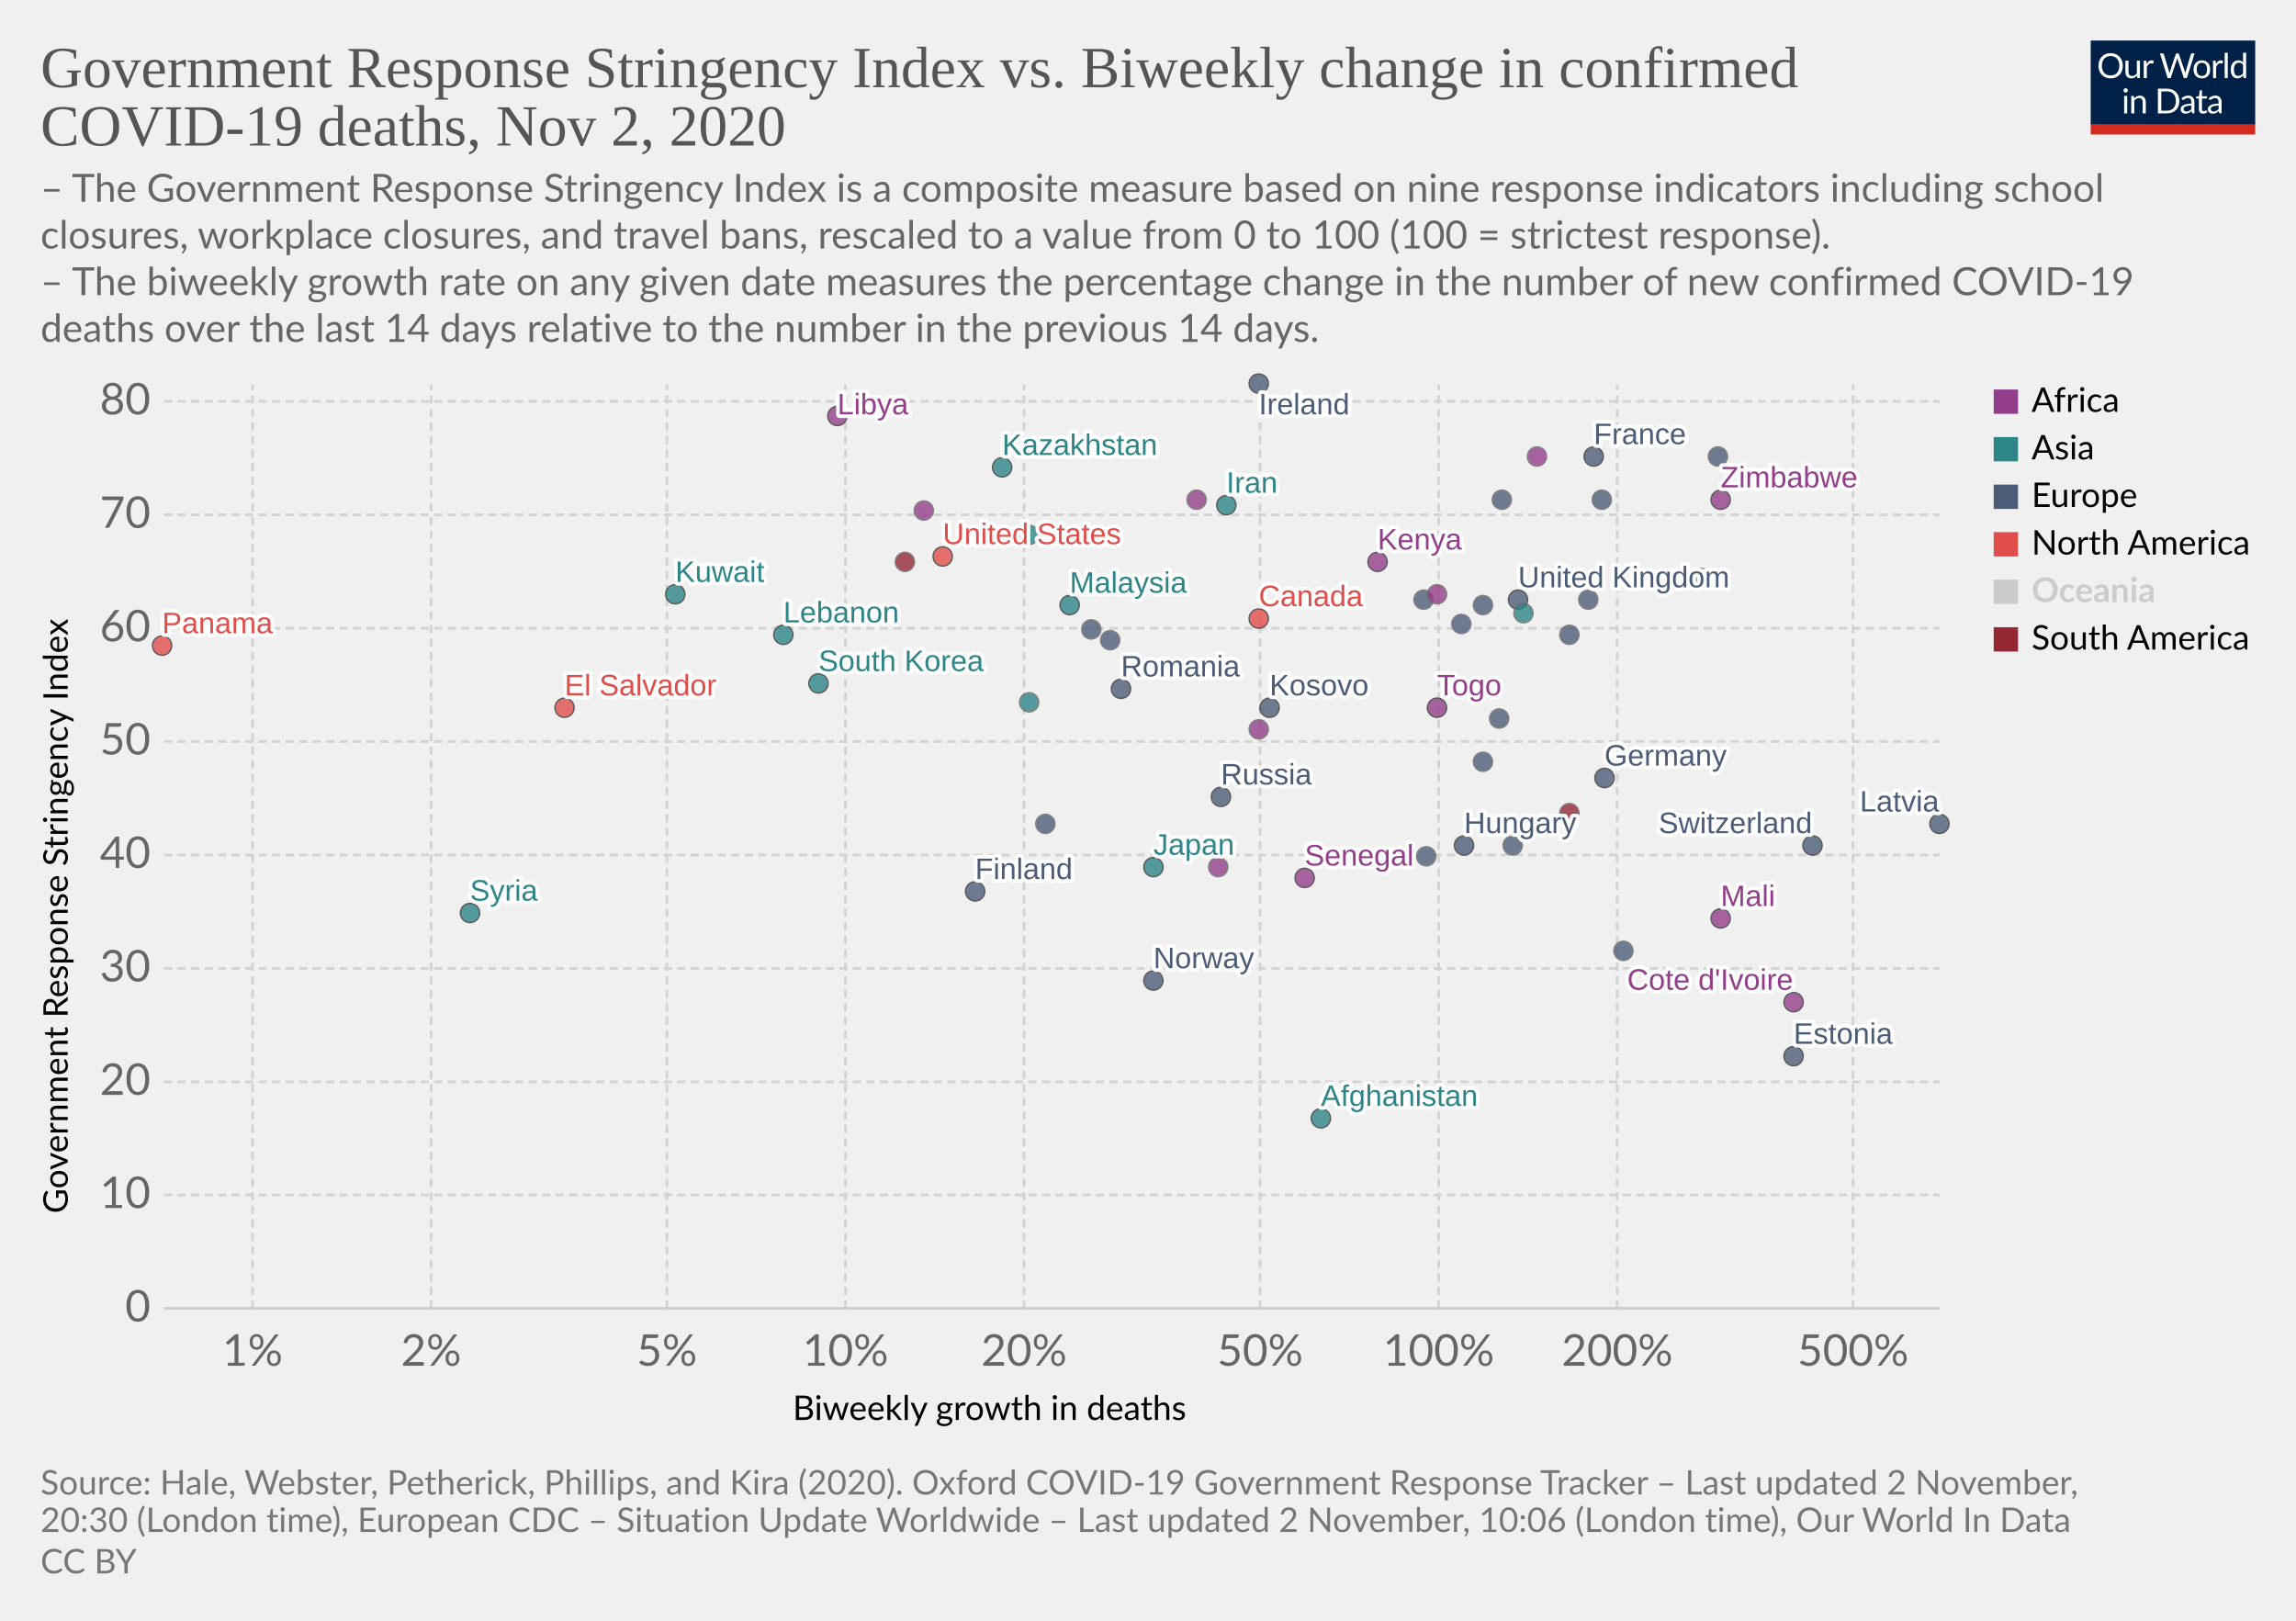
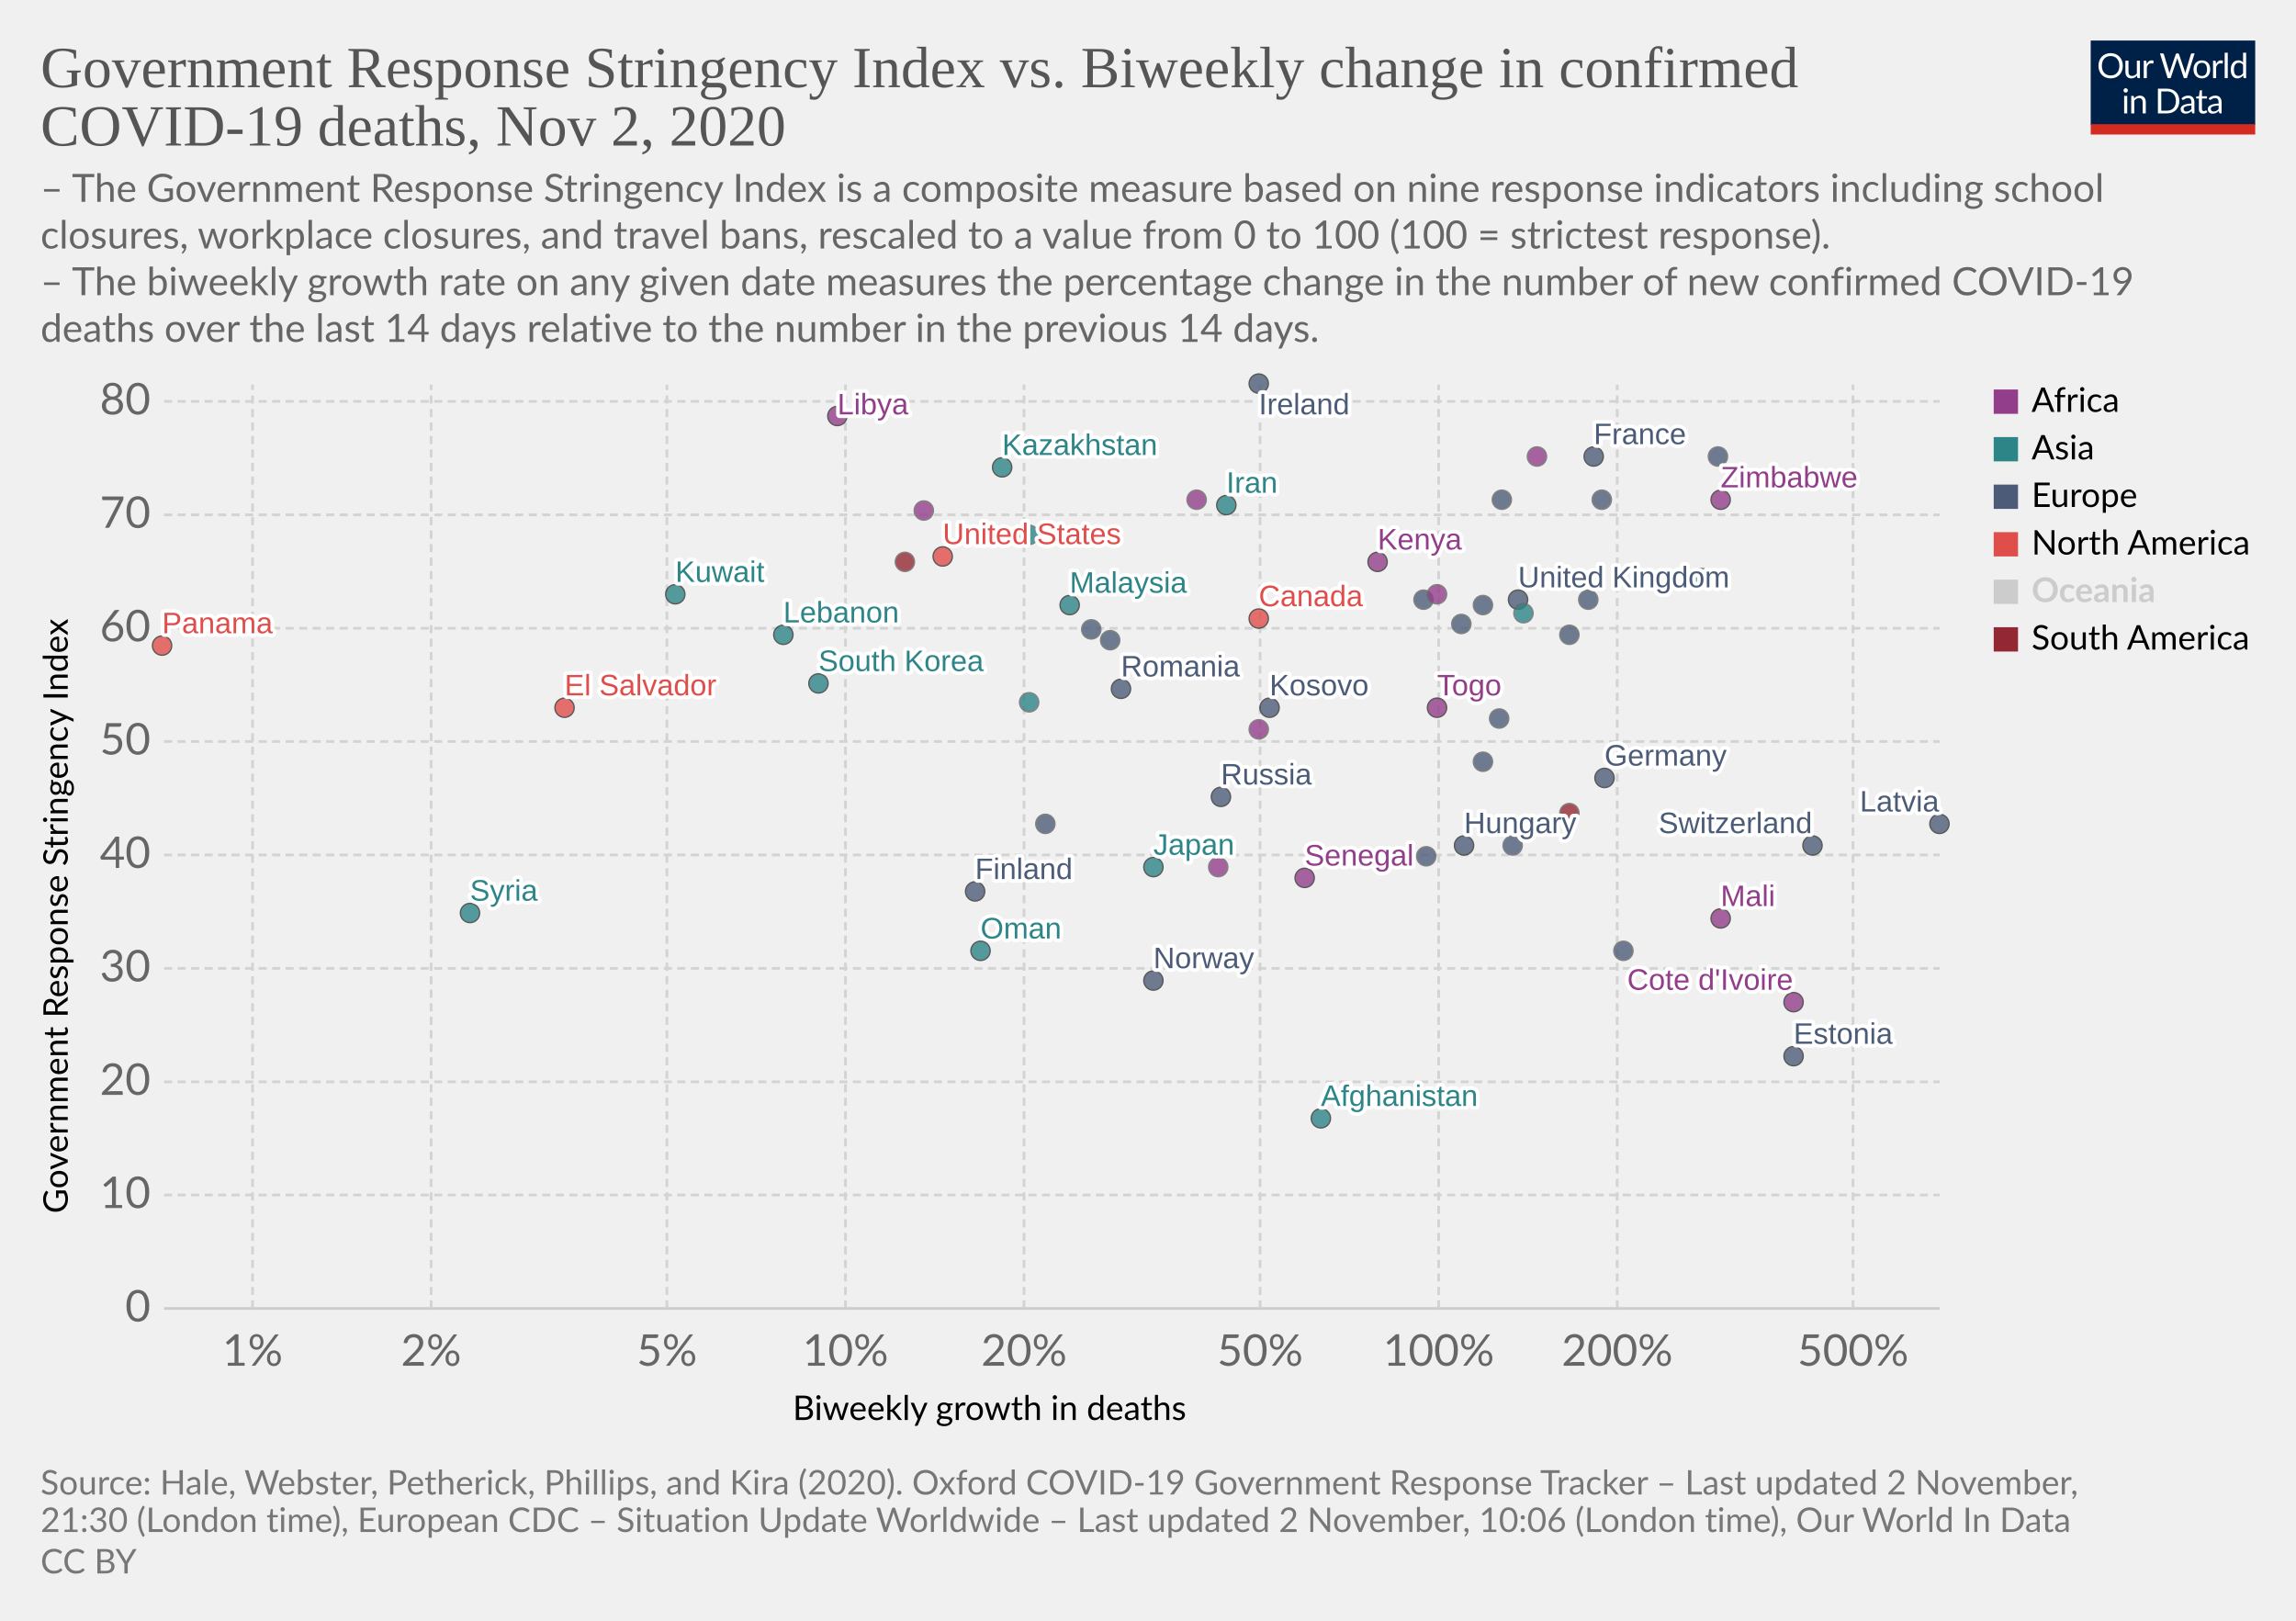
<svg xmlns="http://www.w3.org/2000/svg" version="1.1" style="background-color:#fff;-webkit-font-smoothing:antialiased" width="850" height="600" viewBox="0 0 850 600" font-family="Lato,'Helvetica Neue',Helvetica,Arial,sans-serif" font-size="18" text-rendering="optimizeLegibility">
  <g class="HeaderView">
    <g transform="matrix(.29 0 0 .29 774 15)">
      <svg width="210" height="120" viewBox="0 0 210 120" fill="none">
        <g clip-path="url(#clip0)">
          <path d="M0 0h210v107.89H0V0z" fill="#002147" />
          <path d="M40.98 32.25c0 2.36-.38 4.53-1.12 6.51a14.26 14.26 0 01-8.1 8.4c-1.9.78-4.02 1.17-6.34 1.17a16.6 16.6 0 01-6.33-1.17 14.31 14.31 0 01-8.08-8.4 18.29 18.29 0 01-1.12-6.51c0-2.36.38-4.53 1.12-6.5a14.32 14.32 0 018.07-8.44c1.92-.8 4.03-1.19 6.34-1.19 2.32 0 4.43.4 6.34 1.19 1.92.8 3.56 1.9 4.93 3.34a14.87 14.87 0 013.17 5.1 18.1 18.1 0 011.12 6.5zm-4.38 0c0-1.94-.26-3.68-.8-5.22a10.91 10.91 0 00-2.24-3.89 9.68 9.68 0 00-3.52-2.46 11.95 11.95 0 00-4.62-.86c-1.68 0-3.21.28-4.6.86a9.88 9.88 0 00-3.54 2.46 10.91 10.91 0 00-2.24 3.9c-.53 1.53-.8 3.27-.8 5.2 0 1.94.27 3.68.8 5.22a11.17 11.17 0 002.24 3.9 10.01 10.01 0 003.55 2.44c1.38.56 2.9.83 4.6.83 1.7 0 3.24-.27 4.61-.83a9.8 9.8 0 003.52-2.44 11.17 11.17 0 002.25-3.9c.53-1.54.8-3.28.8-5.21zm26.22-6.54V48H60.5c-.56 0-.9-.27-1.05-.81l-.31-2.4a12.45 12.45 0 01-3.26 2.6c-1.2.64-2.58.96-4.13.96-1.22 0-2.3-.2-3.24-.6a6.52 6.52 0 01-2.33-1.7 7.37 7.37 0 01-1.43-2.67c-.3-1.04-.46-2.2-.46-3.45V25.7h3.91v14.22c0 1.68.38 2.99 1.15 3.91.77.93 1.96 1.39 3.54 1.39 1.16 0 2.24-.27 3.23-.82a10.42 10.42 0 002.8-2.28V25.7h3.91zm8.61 4.47a9.94 9.94 0 012.6-3.56 5.64 5.64 0 013.76-1.3c.47 0 .92.05 1.34.15.44.1.83.27 1.17.49l-.3 2.92c-.09.37-.3.55-.66.55-.2 0-.5-.04-.9-.13a6.21 6.21 0 00-3.24.18c-.54.2-1.03.5-1.47.92-.42.4-.81.9-1.17 1.5-.33.58-.64 1.26-.92 2.02V48H67.7V25.71h2.25c.42 0 .72.08.88.25.16.16.27.44.33.83l.26 3.39zm61.16-13.7L122.75 48h-3.82l-7.99-24.05a21.95 21.95 0 01-.42-1.58 38.36 38.36 0 01-.44 1.58L102.05 48h-3.83L88.4 16.47h3.54c.38 0 .7.1.95.29.26.2.43.43.5.73l6.52 21.9c.1.4.2.83.28 1.28.1.46.2.94.29 1.46l.3-1.46c.12-.47.25-.9.38-1.27l7.41-21.91c.1-.25.26-.48.51-.69.27-.22.58-.33.95-.33h1.23c.38 0 .69.1.92.29.24.2.41.43.53.73l7.4 21.9a28.4 28.4 0 01.68 2.62 29.52 29.52 0 01.52-2.61l6.54-21.91c.07-.27.23-.5.48-.7.27-.21.58-.32.95-.32h3.32zm9.35 8.88c1.63 0 3.1.27 4.4.82a9.43 9.43 0 015.46 5.94c.5 1.4.74 2.98.74 4.73 0 1.76-.25 3.34-.74 4.75a9.43 9.43 0 01-5.46 5.92c-1.3.52-2.77.79-4.4.79-1.64 0-3.12-.27-4.44-.8a9.42 9.42 0 01-3.35-2.3c-.92-1-1.63-2.2-2.13-3.61-.49-1.41-.73-3-.73-4.75s.24-3.33.73-4.73c.5-1.43 1.2-2.64 2.13-3.63a9.4 9.4 0 013.35-2.31c1.32-.55 2.8-.82 4.44-.82zm0 19.89c2.2 0 3.84-.73 4.93-2.2 1.08-1.48 1.63-3.54 1.63-6.18 0-2.66-.55-4.72-1.63-6.2-1.09-1.49-2.73-2.23-4.93-2.23-1.12 0-2.09.2-2.93.57a5.7 5.7 0 00-2.06 1.65 7.5 7.5 0 00-1.24 2.67c-.26 1.04-.4 2.22-.4 3.54 0 2.64.55 4.7 1.64 6.18 1.1 1.47 2.76 2.2 4.99 2.2zm17.97-15.07a9.94 9.94 0 012.6-3.56 5.64 5.64 0 013.76-1.3c.47 0 .91.05 1.34.15.44.1.83.27 1.16.49l-.28 2.92c-.09.37-.31.55-.66.55-.2 0-.5-.04-.9-.13a6.2 6.2 0 00-3.24.18c-.54.2-1.03.5-1.47.92-.43.4-.82.9-1.17 1.5a13.1 13.1 0 00-.92 2.02V48h-3.94V25.71h2.24c.43 0 .72.08.88.25.17.16.28.44.33.83l.27 3.39zm15.04-14.59V48h-3.92V15.6h3.92zm19.55 15.43a6.22 6.22 0 00-2.38-2.05 6.7 6.7 0 00-2.86-.6c-2.07 0-3.66.75-4.77 2.23-1.12 1.48-1.68 3.6-1.68 6.33 0 1.46.13 2.7.38 3.74a7.29 7.29 0 001.1 2.56 4.35 4.35 0 001.78 1.45c.7.3 1.5.46 2.4.46 1.29 0 2.41-.3 3.36-.88a9.6 9.6 0 002.67-2.49V31.02zm3.91-15.43V48h-2.33c-.56 0-.9-.27-1.06-.81l-.35-2.71a12.13 12.13 0 01-3.25 2.77 8.28 8.28 0 01-4.23 1.06 7.31 7.31 0 01-6.14-2.9c-.73-.96-1.3-2.15-1.69-3.57a18.35 18.35 0 01.07-9.48 11.29 11.29 0 011.89-3.7 8.7 8.7 0 017.06-3.34 7.96 7.96 0 016.12 2.62V15.59h3.91zM46.61 70.71V93H42.7V70.71h3.91zm.84-7c0 .39-.08.75-.24 1.09a2.81 2.81 0 01-1.52 1.47 2.67 2.67 0 01-2.16 0 2.9 2.9 0 01-1.45-1.47 2.67 2.67 0 010-2.16c.15-.35.35-.65.6-.9.25-.27.53-.47.85-.62a2.67 2.67 0 012.16 0c.35.15.65.35.9.62.27.25.47.55.62.9.16.34.24.7.24 1.08zm7.97 10.24c.49-.54 1-1.04 1.54-1.48a9.85 9.85 0 013.66-1.84 8.96 8.96 0 015.43.35c.94.4 1.72.97 2.33 1.71a7.36 7.36 0 011.43 2.67c.32 1.04.49 2.19.49 3.45V93h-3.94V78.81c0-1.69-.4-3-1.17-3.92-.76-.93-1.93-1.4-3.5-1.4a6.6 6.6 0 00-3.25.83c-1 .56-1.92 1.31-2.77 2.27V93h-3.94V70.71h2.35c.56 0 .9.28 1.04.82l.3 2.42zm57.7 3.3c0 2.36-.37 4.5-1.11 6.44a14.3 14.3 0 01-3.17 4.98 14.1 14.1 0 01-4.93 3.2c-1.9.76-4.02 1.13-6.33 1.13H85.8V61.47h11.77c2.31 0 4.42.39 6.33 1.15a13.8 13.8 0 018.1 8.18 17.75 17.75 0 011.12 6.45zm-4.37 0c0-1.94-.26-3.67-.8-5.2a10.94 10.94 0 00-2.23-3.87 9.57 9.57 0 00-3.53-2.42 12.23 12.23 0 00-4.61-.83h-7.5v24.62h7.5c1.7 0 3.24-.28 4.61-.84a9.7 9.7 0 003.53-2.4 10.94 10.94 0 002.24-3.87c.53-1.53.8-3.26.8-5.2zm19.8 5.72c-1.8.06-3.34.2-4.62.44-1.26.22-2.3.51-3.1.88-.8.36-1.37.8-1.74 1.3-.35.5-.53 1.05-.53 1.67 0 .58.1 1.1.3 1.52a3 3 0 00.76 1.05c.34.27.73.46 1.17.6.45.11.94.17 1.45.17a7.28 7.28 0 003.5-.81 11.95 11.95 0 002.82-2.2v-4.62zm-12.65-9.11a12.73 12.73 0 013.98-2.66c1.43-.59 3-.88 4.73-.88 1.25 0 2.36.2 3.33.61a6.81 6.81 0 013.94 4.38c.33 1.04.5 2.19.5 3.43V93h-1.74a1.8 1.8 0 01-.88-.18c-.2-.13-.36-.38-.48-.74l-.44-2.12c-.59.55-1.16 1.03-1.72 1.46a9.48 9.48 0 01-3.74 1.7c-.69.15-1.46.23-2.3.23-.87 0-1.69-.12-2.45-.35a5.34 5.34 0 01-3.34-2.93 6.64 6.64 0 01-.49-2.64c0-.88.25-1.72.73-2.53a6.33 6.33 0 012.35-2.17c1.09-.63 2.5-1.15 4.25-1.54 1.75-.41 3.89-.65 6.42-.7v-1.75c0-1.73-.37-3.03-1.12-3.91-.75-.9-1.84-1.34-3.28-1.34-.97 0-1.78.12-2.44.37-.64.23-1.2.5-1.7.81l-1.23.82c-.33.23-.67.35-1 .35-.27 0-.5-.07-.69-.2a2.1 2.1 0 01-.48-.53l-.7-1.25zm27.67 19.5c-1.76 0-3.12-.5-4.07-1.48-.94-.98-1.41-2.4-1.41-4.25V74h-2.68a.9.9 0 01-.6-.2c-.16-.14-.24-.36-.24-.66v-1.56l3.65-.46.9-6.89a.9.9 0 01.29-.52.88.88 0 01.62-.22H142v7.67h6.44V74H142v13.38c0 .94.22 1.63.68 2.09.45.45 1.04.68 1.76.68a3.21 3.21 0 001.85-.53l.55-.35c.16-.12.3-.18.41-.18.2 0 .4.13.55.38l1.15 1.87a7.45 7.45 0 01-2.44 1.5c-.96.35-1.94.52-2.95.52zm19.68-10.4c-1.8.07-3.34.21-4.62.45-1.26.22-2.3.51-3.1.88-.8.36-1.37.8-1.74 1.3-.35.5-.53 1.05-.53 1.67 0 .58.1 1.1.3 1.52.18.42.44.77.76 1.05.34.27.73.46 1.17.6.45.11.94.17 1.45.17a7.3 7.3 0 003.5-.81 12.04 12.04 0 002.82-2.2v-4.62zm-12.65-9.1a12.72 12.72 0 013.99-2.66c1.42-.59 3-.88 4.72-.88 1.25 0 2.36.2 3.33.61a6.81 6.81 0 013.94 4.38c.33 1.04.5 2.19.5 3.43V93h-1.74a1.8 1.8 0 01-.88-.18c-.2-.13-.36-.38-.48-.74l-.44-2.12c-.59.55-1.16 1.03-1.72 1.46a9.48 9.48 0 01-3.74 1.7c-.69.15-1.46.23-2.3.23-.87 0-1.69-.12-2.45-.35a5.33 5.33 0 01-3.34-2.93 6.62 6.62 0 01-.49-2.64c0-.88.25-1.72.73-2.53a6.33 6.33 0 012.35-2.17c1.09-.63 2.5-1.15 4.25-1.54a31.2 31.2 0 016.42-.7v-1.75c0-1.73-.37-3.03-1.12-3.91-.75-.9-1.84-1.34-3.28-1.34-.97 0-1.78.12-2.44.37-.64.23-1.2.5-1.7.81-.46.3-.87.57-1.22.82-.34.23-.68.35-1.02.35-.26 0-.49-.07-.68-.2a1.88 1.88 0 01-.48-.53l-.7-1.25z" fill="#fff" />
          <path fill="#D42B21" d="M0 106.79h210V120H0z" />
        </g>
        <defs>
          <clipPath id="clip0">
            <path fill="#fff" d="M0 0h210v120H0z" />
          </clipPath>
        </defs>
      </svg>
    </g>
    <a href="https://ourworldindata.org/grapher/stringency-index-vs-biweekly-covid-deaths?time=latest" target="_blank" rel="noopener" font-family="&quot;Playfair Display&quot;,Georgia,&quot;Times New Roman&quot;,serif">
      <text font-size="21.6" x="15" y="32.3" fill="#555">
        <tspan x="15" y="32.28">Government Response Stringency Index vs. Biweekly change in confirmed</tspan>
        <tspan x="15" y="53.88">COVID-19 deaths, Nov 2, 2020</tspan>
      </text>
    </a>
    <text font-size="14.4" x="15" y="74.7" fill="#666">
      <tspan x="15" y="74.72">– The Government Response Stringency Index is a composite measure based on nine response indicators including school</tspan>
      <tspan x="15" y="92">closures, workplace closures, and travel bans, rescaled to a value from 0 to 100 (100 = strictest response).</tspan>
      <tspan x="15" y="109.28"> – The biweekly growth rate on any given date measures the percentage change in the number of new confirmed COVID-19</tspan>
      <tspan x="15" y="126.56">deaths over the last 14 days relative to the number in the previous 14 days.</tspan>
    </text>
  </g>
  <g class="ScatterPlot">
    <g class="DualAxisView">
      <g class="HorizontalAxis">
        <text font-size="12.6" x="293.5" y="525.7">
          <tspan x="293.47" y="525.68">Biweekly growth in deaths</tspan>
        </text>
        <text x="93.5" y="505.6" fill="#666" text-anchor="middle" font-size="16.2">1%</text>
        <text x="159.6" y="505.6" fill="#666" text-anchor="middle" font-size="16.2">2%</text>
        <text x="246.9" y="505.6" fill="#666" text-anchor="middle" font-size="16.2">5%</text>
        <text x="313" y="505.6" fill="#666" text-anchor="middle" font-size="16.2">10%</text>
        <text x="379.1" y="505.6" fill="#666" text-anchor="middle" font-size="16.2">20%</text>
        <text x="466.5" y="505.6" fill="#666" text-anchor="middle" font-size="16.2">50%</text>
        <text x="532.6" y="505.6" fill="#666" text-anchor="middle" font-size="16.2">100%</text>
        <text x="598.7" y="505.6" fill="#666" text-anchor="middle" font-size="16.2">200%</text>
        <text x="686" y="505.6" fill="#666" text-anchor="middle" font-size="16.2">500%</text>
      </g>
      <g class="VerticalAxis">
        <text font-size="12.6" x="-449.2" y="25.1" transform="rotate(-90)">
          <tspan x="-449.2" y="25.08">Government Response Stringency Index</tspan>
        </text>
        <text x="55.74" y="484.4" fill="#666" dominant-baseline="middle" text-anchor="end" font-size="16.2">0</text>
        <text x="55.74" y="442.4" fill="#666" dominant-baseline="middle" text-anchor="end" font-size="16.2">10</text>
        <text x="55.74" y="400.5" fill="#666" dominant-baseline="middle" text-anchor="end" font-size="16.2">20</text>
        <text x="55.74" y="358.5" fill="#666" dominant-baseline="middle" text-anchor="end" font-size="16.2">30</text>
        <text x="55.74" y="316.5" fill="#666" dominant-baseline="middle" text-anchor="end" font-size="16.2">40</text>
        <text x="55.74" y="274.5" fill="#666" dominant-baseline="middle" text-anchor="end" font-size="16.2">50</text>
        <text x="55.74" y="232.6" fill="#666" dominant-baseline="middle" text-anchor="end" font-size="16.2">60</text>
        <text x="55.74" y="190.6" fill="#666" dominant-baseline="middle" text-anchor="end" font-size="16.2">70</text>
        <text x="55.74" y="148.6" fill="#666" dominant-baseline="middle" text-anchor="end" font-size="16.2">80</text>
      </g>
      <g class="AxisGridLines horizontalLines">
        <path stroke="#ccc" d="M60.74 484.4h657.35" />
        <path stroke="#d3d3d3" stroke-dasharray="3,2" d="M60.74 442.4h657.35M60.74 400.5h657.35M60.74 358.5h657.35M60.74 316.5h657.35M60.74 274.5h657.35M60.74 232.6h657.35M60.74 190.6h657.35M60.74 148.6h657.35" />
      </g>
      <g class="AxisGridLines verticalLines" stroke="#d3d3d3" stroke-dasharray="3,2">
        <path d="M93.5 484.4v-342M159.6 484.4v-342M246.9 484.4v-342M313 484.4v-342M379.1 484.4v-342M466.5 484.4v-342M532.6 484.4v-342M598.7 484.4v-342M686 484.4v-342" />
      </g>
    </g>
    <g class="PointsWithLabels clickable" clip-path="url(#a)" font-family="Arial, sans-serif">
      <path fill="rgba(255,255,255,0)" d="M60.74 142.4h657.35v342H60.74z" />
      <defs>
        <clipPath id="a">
          <path d="M50.74 132.4h677.35v362H50.74z" />
        </clipPath>
      </defs>
      <g class="key-United-Kingdom_0">
        <circle cx="562" cy="222" r="3.57" fill="#4C5C78" opacity=".8" stroke="#333" stroke-width=".5" />
      </g>
      <g class="key-Ireland_0">
        <circle cx="466" cy="142" r="3.57" fill="#4C5C78" opacity=".8" stroke="#333" stroke-width=".5" />
      </g>
      <g class="key-France_0">
        <circle cx="590" cy="169" r="3.57" fill="#4C5C78" opacity=".8" stroke="#333" stroke-width=".5" />
      </g>
      <g class="key-Netherlands_0">
        <circle cx="549" cy="224" r="3.57" fill="#4C5C78" opacity=".8" stroke="#666" stroke-width=".5" />
      </g>
      <g class="key-Germany_0">
        <circle cx="594" cy="288" r="3.57" fill="#4C5C78" opacity=".8" stroke="#333" stroke-width=".5" />
      </g>
      <g class="key-Switzerland_0">
        <circle cx="671" cy="313" r="3.57" fill="#4C5C78" opacity=".8" stroke="#333" stroke-width=".5" />
      </g>
      <g class="key-Poland_0">
        <circle cx="556" cy="185" r="3.57" fill="#4C5C78" opacity=".8" stroke="#666" stroke-width=".5" />
      </g>
      <g class="key-Russia_0">
        <circle cx="452" cy="295" r="3.57" fill="#4C5C78" opacity=".8" stroke="#333" stroke-width=".5" />
      </g>
      <g class="key-United-States_0">
        <circle cx="349" cy="206" r="3.57" fill="#E04E4B" opacity=".8" stroke="#333" stroke-width=".5" />
      </g>
      <g class="key-Japan_0">
        <circle cx="427" cy="321" r="3.57" fill="#2D8587" opacity=".8" stroke="#333" stroke-width=".5" />
      </g>
      <g class="key-Afghanistan_0">
        <circle cx="489" cy="414" r="3.57" fill="#2D8587" opacity=".8" stroke="#333" stroke-width=".5" />
      </g>
      <g class="key-Albania_0">
        <circle cx="387" cy="305" r="3.57" fill="#4C5C78" opacity=".8" stroke="#666" stroke-width=".5" />
      </g>
      <g class="key-Andorra_0">
        <circle cx="581" cy="235" r="3.57" fill="#4C5C78" opacity=".8" stroke="#666" stroke-width=".5" />
      </g>
      <g class="key-Austria_0">
        <circle cx="541" cy="231" r="3.57" fill="#4C5C78" opacity=".8" stroke="#666" stroke-width=".5" />
      </g>
      <g class="key-Azerbaijan_0">
        <circle cx="630" cy="214" r="3.57" fill="#2D8587" opacity=".8" stroke="#666" stroke-width=".5" />
      </g>
      <g class="key-El-Salvador_0">
        <circle cx="209" cy="262" r="3.57" fill="#E04E4B" opacity=".8" stroke="#333" stroke-width=".5" />
      </g>
      <g class="key-Kosovo_0">
        <circle cx="470" cy="262" r="3.57" fill="#4C5C78" opacity=".8" stroke="#333" stroke-width=".5" />
      </g>
      <g class="key-Mali_0">
        <circle cx="637" cy="340" r="3.57" fill="#923E8B" opacity=".8" stroke="#333" stroke-width=".5" />
      </g>
      <g class="key-Malaysia_0">
        <circle cx="396" cy="224" r="3.57" fill="#2D8587" opacity=".8" stroke="#333" stroke-width=".5" />
      </g>
      <g class="key-Malawi_0">
        <circle cx="466" cy="270" r="3.57" fill="#923E8B" opacity=".8" stroke="#666" stroke-width=".5" />
      </g>
      <g class="key-Lithuania_0">
        <circle cx="588" cy="222" r="3.57" fill="#4C5C78" opacity=".8" stroke="#666" stroke-width=".5" />
      </g>
      <g class="key-Libya_0">
        <circle cx="310" cy="154" r="3.57" fill="#923E8B" opacity=".8" stroke="#333" stroke-width=".5" />
      </g>
      <g class="key-Latvia_0">
        <circle cx="718" cy="305" r="3.57" fill="#4C5C78" opacity=".8" stroke="#333" stroke-width=".5" />
      </g>
      <g class="key-Lebanon_0">
        <circle cx="290" cy="235" r="3.57" fill="#2D8587" opacity=".8" stroke="#333" stroke-width=".5" />
      </g>
      <g class="key-South-Korea_0">
        <circle cx="303" cy="253" r="3.57" fill="#2D8587" opacity=".8" stroke="#333" stroke-width=".5" />
      </g>
      <g class="key-Kenya_0">
        <circle cx="510" cy="208" r="3.57" fill="#923E8B" opacity=".8" stroke="#333" stroke-width=".5" />
      </g>
      <g class="key-Kazakhstan_0">
        <circle cx="371" cy="173" r="3.57" fill="#2D8587" opacity=".8" stroke="#333" stroke-width=".5" />
      </g>
      <g class="key-Iran_0">
        <circle cx="454" cy="187" r="3.57" fill="#2D8587" opacity=".8" stroke="#333" stroke-width=".5" />
      </g>
      <g class="key-Hungary_0">
        <circle cx="542" cy="313" r="3.57" fill="#4C5C78" opacity=".8" stroke="#333" stroke-width=".5" />
      </g>
      <g class="key-Bosnia-and-Herzegovina_0">
        <circle cx="560" cy="313" r="3.57" fill="#4C5C78" opacity=".8" stroke="#666" stroke-width=".5" />
      </g>
      <g class="key-Bulgaria_0">
        <circle cx="549" cy="282" r="3.57" fill="#4C5C78" opacity=".8" stroke="#666" stroke-width=".5" />
      </g>
      <g class="key-Canada_0">
        <circle cx="466" cy="229" r="3.57" fill="#E04E4B" opacity=".8" stroke="#333" stroke-width=".5" />
      </g>
      <g class="key-Uruguay_0">
        <circle cx="581" cy="301" r="3.57" fill="#932834" opacity=".8" stroke="#666" stroke-width=".5" />
      </g>
      <g class="key-Romania_0">
        <circle cx="415" cy="255" r="3.57" fill="#4C5C78" opacity=".8" stroke="#333" stroke-width=".5" />
      </g>
      <g class="key-Portugal_0">
        <circle cx="527" cy="222" r="3.57" fill="#4C5C78" opacity=".8" stroke="#666" stroke-width=".5" />
      </g>
      <g class="key-Panama_0">
        <circle cx="60" cy="239" r="3.57" fill="#E04E4B" opacity=".8" stroke="#333" stroke-width=".5" />
      </g>
      <g class="key-Pakistan_0">
        <circle cx="381" cy="260" r="3.57" fill="#2D8587" opacity=".8" stroke="#666" stroke-width=".5" />
      </g>
      <g class="key-Norway_0">
        <circle cx="427" cy="363" r="3.57" fill="#4C5C78" opacity=".8" stroke="#333" stroke-width=".5" />
      </g>
      <g class="key-Mozambique_0">
        <circle cx="532" cy="220" r="3.57" fill="#923E8B" opacity=".8" stroke="#666" stroke-width=".5" />
      </g>
      <g class="key-Morocco_0">
        <circle cx="443" cy="185" r="3.57" fill="#923E8B" opacity=".8" stroke="#666" stroke-width=".5" />
      </g>
      <g class="key-Croatia_0">
        <circle cx="601" cy="352" r="3.57" fill="#4C5C78" opacity=".8" stroke="#666" stroke-width=".5" />
      </g>
      <g class="key-Colombia_0">
        <circle cx="335" cy="208" r="3.57" fill="#932834" opacity=".8" stroke="#666" stroke-width=".5" />
      </g>
      <g class="key-Kuwait_0">
        <circle cx="250" cy="220" r="3.57" fill="#2D8587" opacity=".8" stroke="#333" stroke-width=".5" />
+       </g>
+       <g class="key-Oman_0">
+         <circle cx="363" cy="352" r="3.57" fill="#2D8587" opacity=".8" stroke="#333" stroke-width=".5" />
      </g>
      <g class="key-Egypt_0">
        <circle cx="342" cy="189" r="3.57" fill="#923E8B" opacity=".8" stroke="#666" stroke-width=".5" />
      </g>
      <g class="key-Ukraine_0">
        <circle cx="411" cy="237" r="3.57" fill="#4C5C78" opacity=".8" stroke="#666" stroke-width=".5" />
      </g>
      <g class="key-Turkey_0">
        <circle cx="381" cy="198" r="3.57" fill="#2D8587" opacity=".8" stroke="#666" stroke-width=".5" />
      </g>
      <g class="key-Tunisia_0">
        <circle cx="569" cy="169" r="3.57" fill="#923E8B" opacity=".8" stroke="#666" stroke-width=".5" />
      </g>
      <g class="key-Togo_0">
        <circle cx="532" cy="262" r="3.57" fill="#923E8B" opacity=".8" stroke="#333" stroke-width=".5" />
      </g>
      <g class="key-Syria_0">
        <circle cx="174" cy="338" r="3.57" fill="#2D8587" opacity=".8" stroke="#333" stroke-width=".5" />
      </g>
      <g class="key-Zimbabwe_0">
        <circle cx="637" cy="185" r="3.57" fill="#923E8B" opacity=".8" stroke="#333" stroke-width=".5" />
      </g>
      <g class="key-Slovakia_0">
        <circle cx="636" cy="169" r="3.57" fill="#4C5C78" opacity=".8" stroke="#666" stroke-width=".5" />
      </g>
      <g class="key-Serbia_0">
        <circle cx="555" cy="266" r="3.57" fill="#4C5C78" opacity=".8" stroke="#666" stroke-width=".5" />
      </g>
      <g class="key-Senegal_0">
        <circle cx="483" cy="325" r="3.57" fill="#923E8B" opacity=".8" stroke="#333" stroke-width=".5" />
      </g>
      <g class="key-Cote-d__0027Ivoire_0">
        <circle cx="664" cy="371" r="3.57" fill="#923E8B" opacity=".8" stroke="#333" stroke-width=".5" />
      </g>
      <g class="key-Greece_0">
        <circle cx="404" cy="233" r="3.57" fill="#4C5C78" opacity=".8" stroke="#666" stroke-width=".5" />
      </g>
      <g class="key-Ghana_0">
        <circle cx="451" cy="321" r="3.57" fill="#923E8B" opacity=".8" stroke="#666" stroke-width=".5" />
      </g>
      <g class="key-Georgia_0">
        <circle cx="564" cy="227" r="3.57" fill="#2D8587" opacity=".8" stroke="#666" stroke-width=".5" />
      </g>
      <g class="key-Finland_0">
        <circle cx="361" cy="330" r="3.57" fill="#4C5C78" opacity=".8" stroke="#333" stroke-width=".5" />
      </g>
      <g class="key-Estonia_0">
        <circle cx="664" cy="391" r="3.57" fill="#4C5C78" opacity=".8" stroke="#333" stroke-width=".5" />
      </g>
      <g class="key-Denmark_0">
        <circle cx="528" cy="317" r="3.57" fill="#4C5C78" opacity=".8" stroke="#666" stroke-width=".5" />
      </g>
      <g class="key-Czech-Republic_0">
        <circle cx="593" cy="185" r="3.57" fill="#4C5C78" opacity=".8" stroke="#666" stroke-width=".5" />
      </g>
      <g class="backgroundLabels" fill="#333" font-size="11" font-weight="400">
        <text x="562" y="217.43" fill="#fff" stroke="#fff" stroke-linecap="round" stroke-linejoin="round" stroke-width=".25em">United Kingdom</text>
        <text x="562" y="217.43" fill="#4C5C78">United Kingdom</text>
        <text x="466" y="153.4" fill="#fff" stroke="#fff" stroke-linecap="round" stroke-linejoin="round" stroke-width=".25em">Ireland</text>
        <text x="466" y="153.4" fill="#4C5C78">Ireland</text>
        <text x="590" y="164.43" fill="#fff" stroke="#fff" stroke-linecap="round" stroke-linejoin="round" stroke-width=".25em">France</text>
        <text x="590" y="164.43" fill="#4C5C78">France</text>
        <text x="594" y="283.43" fill="#fff" stroke="#fff" stroke-linecap="round" stroke-linejoin="round" stroke-width=".25em">Germany</text>
        <text x="594" y="283.43" fill="#4C5C78">Germany</text>
        <text x="614.02" y="308.43" fill="#fff" stroke="#fff" stroke-linecap="round" stroke-linejoin="round" stroke-width=".25em">Switzerland</text>
        <text x="614.02" y="308.43" fill="#4C5C78">Switzerland</text>
        <text x="452" y="290.43" fill="#fff" stroke="#fff" stroke-linecap="round" stroke-linejoin="round" stroke-width=".25em">Russia</text>
        <text x="452" y="290.43" fill="#4C5C78">Russia</text>
        <text x="349" y="201.43" fill="#fff" stroke="#fff" stroke-linecap="round" stroke-linejoin="round" stroke-width=".25em">United States</text>
        <text x="349" y="201.43" fill="#E04E4B">United States</text>
        <text x="427" y="316.43" fill="#fff" stroke="#fff" stroke-linecap="round" stroke-linejoin="round" stroke-width=".25em">Japan</text>
        <text x="427" y="316.43" fill="#2D8587">Japan</text>
        <text x="489" y="409.43" fill="#fff" stroke="#fff" stroke-linecap="round" stroke-linejoin="round" stroke-width=".25em">Afghanistan</text>
        <text x="489" y="409.43" fill="#2D8587">Afghanistan</text>
        <text x="209" y="257.43" fill="#fff" stroke="#fff" stroke-linecap="round" stroke-linejoin="round" stroke-width=".25em">El Salvador</text>
        <text x="209" y="257.43" fill="#E04E4B">El Salvador</text>
        <text x="470" y="257.43" fill="#fff" stroke="#fff" stroke-linecap="round" stroke-linejoin="round" stroke-width=".25em">Kosovo</text>
        <text x="470" y="257.43" fill="#4C5C78">Kosovo</text>
        <text x="637" y="335.43" fill="#fff" stroke="#fff" stroke-linecap="round" stroke-linejoin="round" stroke-width=".25em">Mali</text>
        <text x="637" y="335.43" fill="#923E8B">Mali</text>
        <text x="396" y="219.43" fill="#fff" stroke="#fff" stroke-linecap="round" stroke-linejoin="round" stroke-width=".25em">Malaysia</text>
        <text x="396" y="219.43" fill="#2D8587">Malaysia</text>
        <text x="310" y="153.4" fill="#fff" stroke="#fff" stroke-linecap="round" stroke-linejoin="round" stroke-width=".25em">Libya</text>
        <text x="310" y="153.4" fill="#923E8B">Libya</text>
        <text x="688.52" y="300.43" fill="#fff" stroke="#fff" stroke-linecap="round" stroke-linejoin="round" stroke-width=".25em">Latvia</text>
        <text x="688.52" y="300.43" fill="#4C5C78">Latvia</text>
        <text x="290" y="230.43" fill="#fff" stroke="#fff" stroke-linecap="round" stroke-linejoin="round" stroke-width=".25em">Lebanon</text>
        <text x="290" y="230.43" fill="#2D8587">Lebanon</text>
        <text x="303" y="248.43" fill="#fff" stroke="#fff" stroke-linecap="round" stroke-linejoin="round" stroke-width=".25em">South Korea</text>
        <text x="303" y="248.43" fill="#2D8587">South Korea</text>
        <text x="510" y="203.43" fill="#fff" stroke="#fff" stroke-linecap="round" stroke-linejoin="round" stroke-width=".25em">Kenya</text>
        <text x="510" y="203.43" fill="#923E8B">Kenya</text>
        <text x="371" y="168.43" fill="#fff" stroke="#fff" stroke-linecap="round" stroke-linejoin="round" stroke-width=".25em">Kazakhstan</text>
        <text x="371" y="168.43" fill="#2D8587">Kazakhstan</text>
        <text x="454" y="182.43" fill="#fff" stroke="#fff" stroke-linecap="round" stroke-linejoin="round" stroke-width=".25em">Iran</text>
        <text x="454" y="182.43" fill="#2D8587">Iran</text>
        <text x="542" y="308.43" fill="#fff" stroke="#fff" stroke-linecap="round" stroke-linejoin="round" stroke-width=".25em">Hungary</text>
        <text x="542" y="308.43" fill="#4C5C78">Hungary</text>
        <text x="466" y="224.43" fill="#fff" stroke="#fff" stroke-linecap="round" stroke-linejoin="round" stroke-width=".25em">Canada</text>
        <text x="466" y="224.43" fill="#E04E4B">Canada</text>
        <text x="415" y="250.43" fill="#fff" stroke="#fff" stroke-linecap="round" stroke-linejoin="round" stroke-width=".25em">Romania</text>
        <text x="415" y="250.43" fill="#4C5C78">Romania</text>
        <text x="60" y="234.43" fill="#fff" stroke="#fff" stroke-linecap="round" stroke-linejoin="round" stroke-width=".25em">Panama</text>
        <text x="60" y="234.43" fill="#E04E4B">Panama</text>
        <text x="427" y="358.43" fill="#fff" stroke="#fff" stroke-linecap="round" stroke-linejoin="round" stroke-width=".25em">Norway</text>
        <text x="427" y="358.43" fill="#4C5C78">Norway</text>
        <text x="250" y="215.43" fill="#fff" stroke="#fff" stroke-linecap="round" stroke-linejoin="round" stroke-width=".25em">Kuwait</text>
        <text x="250" y="215.43" fill="#2D8587">Kuwait</text>
+         <text x="363" y="347.43" fill="#fff" stroke="#fff" stroke-linecap="round" stroke-linejoin="round" stroke-width=".25em">Oman</text>
+         <text x="363" y="347.43" fill="#2D8587">Oman</text>
        <text x="532" y="257.43" fill="#fff" stroke="#fff" stroke-linecap="round" stroke-linejoin="round" stroke-width=".25em">Togo</text>
        <text x="532" y="257.43" fill="#923E8B">Togo</text>
        <text x="174" y="333.43" fill="#fff" stroke="#fff" stroke-linecap="round" stroke-linejoin="round" stroke-width=".25em">Syria</text>
        <text x="174" y="333.43" fill="#2D8587">Syria</text>
        <text x="637" y="180.43" fill="#fff" stroke="#fff" stroke-linecap="round" stroke-linejoin="round" stroke-width=".25em">Zimbabwe</text>
        <text x="637" y="180.43" fill="#923E8B">Zimbabwe</text>
        <text x="483" y="320.43" fill="#fff" stroke="#fff" stroke-linecap="round" stroke-linejoin="round" stroke-width=".25em">Senegal</text>
        <text x="483" y="320.43" fill="#923E8B">Senegal</text>
        <text x="602.4" y="366.43" fill="#fff" stroke="#fff" stroke-linecap="round" stroke-linejoin="round" stroke-width=".25em">Cote d'Ivoire</text>
        <text x="602.4" y="366.43" fill="#923E8B">Cote d'Ivoire</text>
        <text x="361" y="325.43" fill="#fff" stroke="#fff" stroke-linecap="round" stroke-linejoin="round" stroke-width=".25em">Finland</text>
        <text x="361" y="325.43" fill="#4C5C78">Finland</text>
        <text x="664" y="386.43" fill="#fff" stroke="#fff" stroke-linecap="round" stroke-linejoin="round" stroke-width=".25em">Estonia</text>
        <text x="664" y="386.43" fill="#4C5C78">Estonia</text>
      </g>
    </g>
    <g class="ScatterColorLegend clickable" cursor="pointer">
      <g class="legendMark">
        <path fill="#923E8B" d="M738.09 144.2h9v9h-9z" />
        <text font-size="12.6" x="752.1" y="152.5">
          <tspan x="752.09" y="152.48">Africa</tspan>
        </text>
      </g>
      <g class="legendMark">
        <path fill="#2D8587" d="M738.09 161.8h9v9h-9z" />
        <text font-size="12.6" x="752.1" y="170.1">
          <tspan x="752.09" y="170.08">Asia</tspan>
        </text>
      </g>
      <g class="legendMark">
        <path fill="#4C5C78" d="M738.09 179.4h9v9h-9z" />
        <text font-size="12.6" x="752.1" y="187.7">
          <tspan x="752.09" y="187.68">Europe</tspan>
        </text>
      </g>
      <g class="legendMark">
        <path fill="#E04E4B" d="M738.09 197h9v9h-9z" />
        <text font-size="12.6" x="752.1" y="205.3">
          <tspan x="752.09" y="205.28">North America</tspan>
        </text>
      </g>
      <g class="legendMark" fill="#ccc">
        <path d="M738.09 214.6h9v9h-9z" />
        <text font-size="12.6" x="752.1" y="222.9" font-weight="700">
          <tspan x="752.09" y="222.88">Oceania</tspan>
        </text>
      </g>
      <g class="legendMark">
        <path fill="#932834" d="M738.09 232.2h9v9h-9z" />
        <text font-size="12.6" x="752.1" y="240.5">
          <tspan x="752.09" y="240.48">South America</tspan>
        </text>
      </g>
    </g>
  </g>
  <g class="SourcesFooter" fill="#777">
    <g class="clickable" fill="#777">
      <text font-size="12.6" x="15" y="553.3">
        <tspan x="15" y="553.28">Source: Hale, Webster, Petherick, Phillips, and Kira (2020). Oxford COVID-19 Government Response Tracker – Last updated 2 November,</tspan>
-         <tspan x="15" y="567.14">20:30 (London time), European CDC – Situation Update Worldwide – Last updated 2 November, 10:06 (London time), Our World In Data</tspan>
+         <tspan x="15" y="567.14">21:30 (London time), European CDC – Situation Update Worldwide – Last updated 2 November, 10:06 (London time), Our World In Data</tspan>
      </text>
    </g>
    <text font-size="12.6" x="15" y="582.5">
      <tspan x="15" y="582.48">
        <a class="cclogo" href="http://creativecommons.org/licenses/by/4.0/deed.en_US" target="_blank" fill="#777">CC BY</a>
      </tspan>
    </text>
  </g>
</svg>
